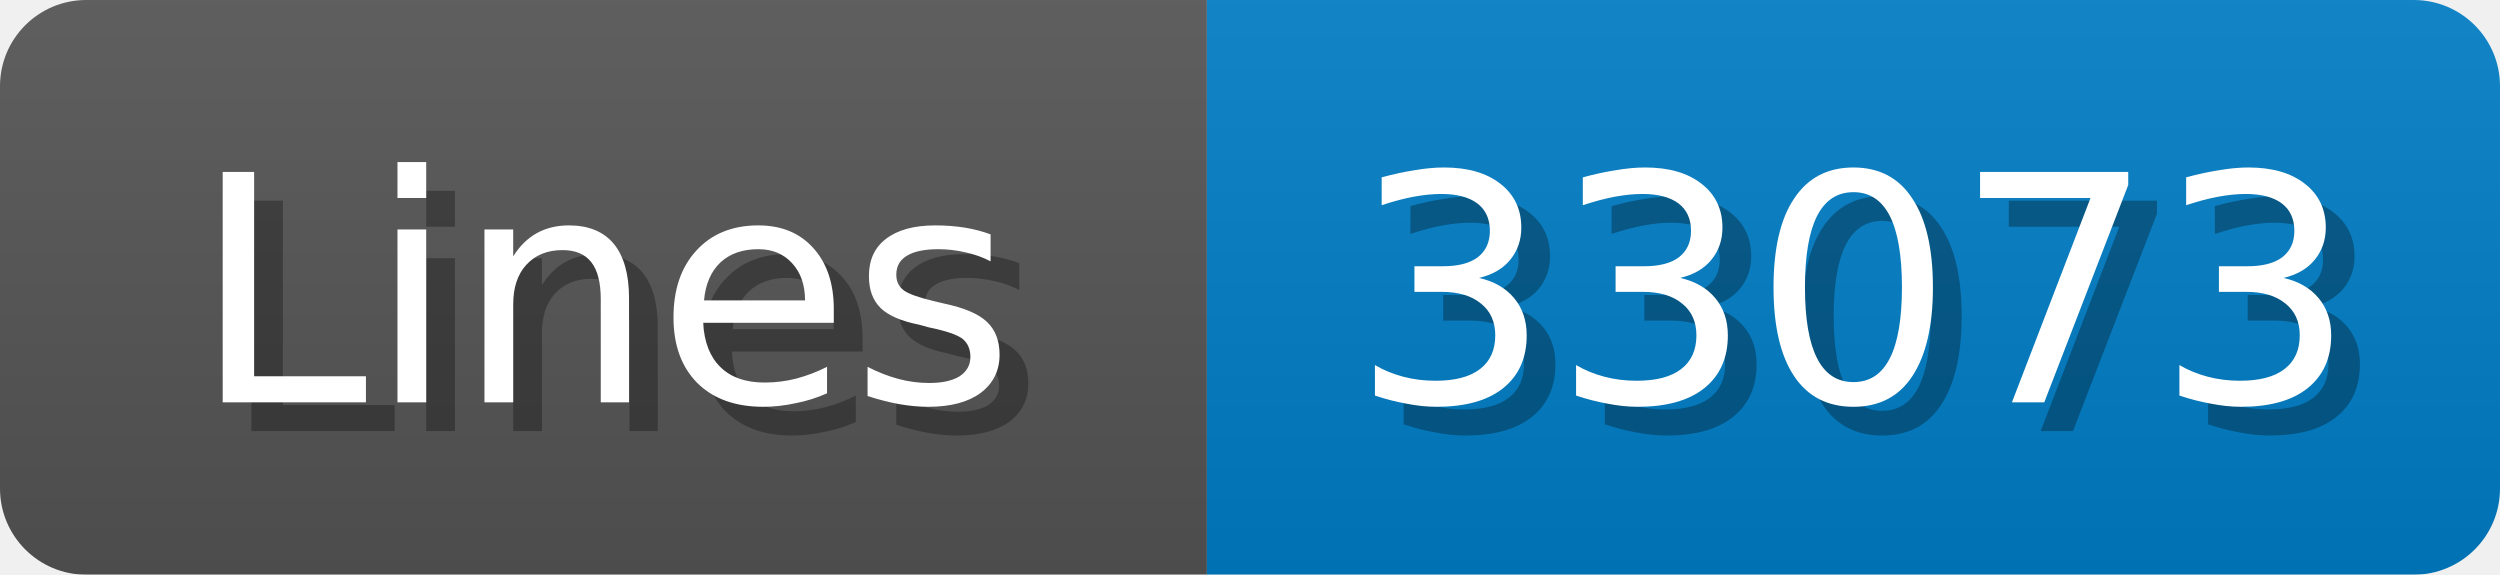
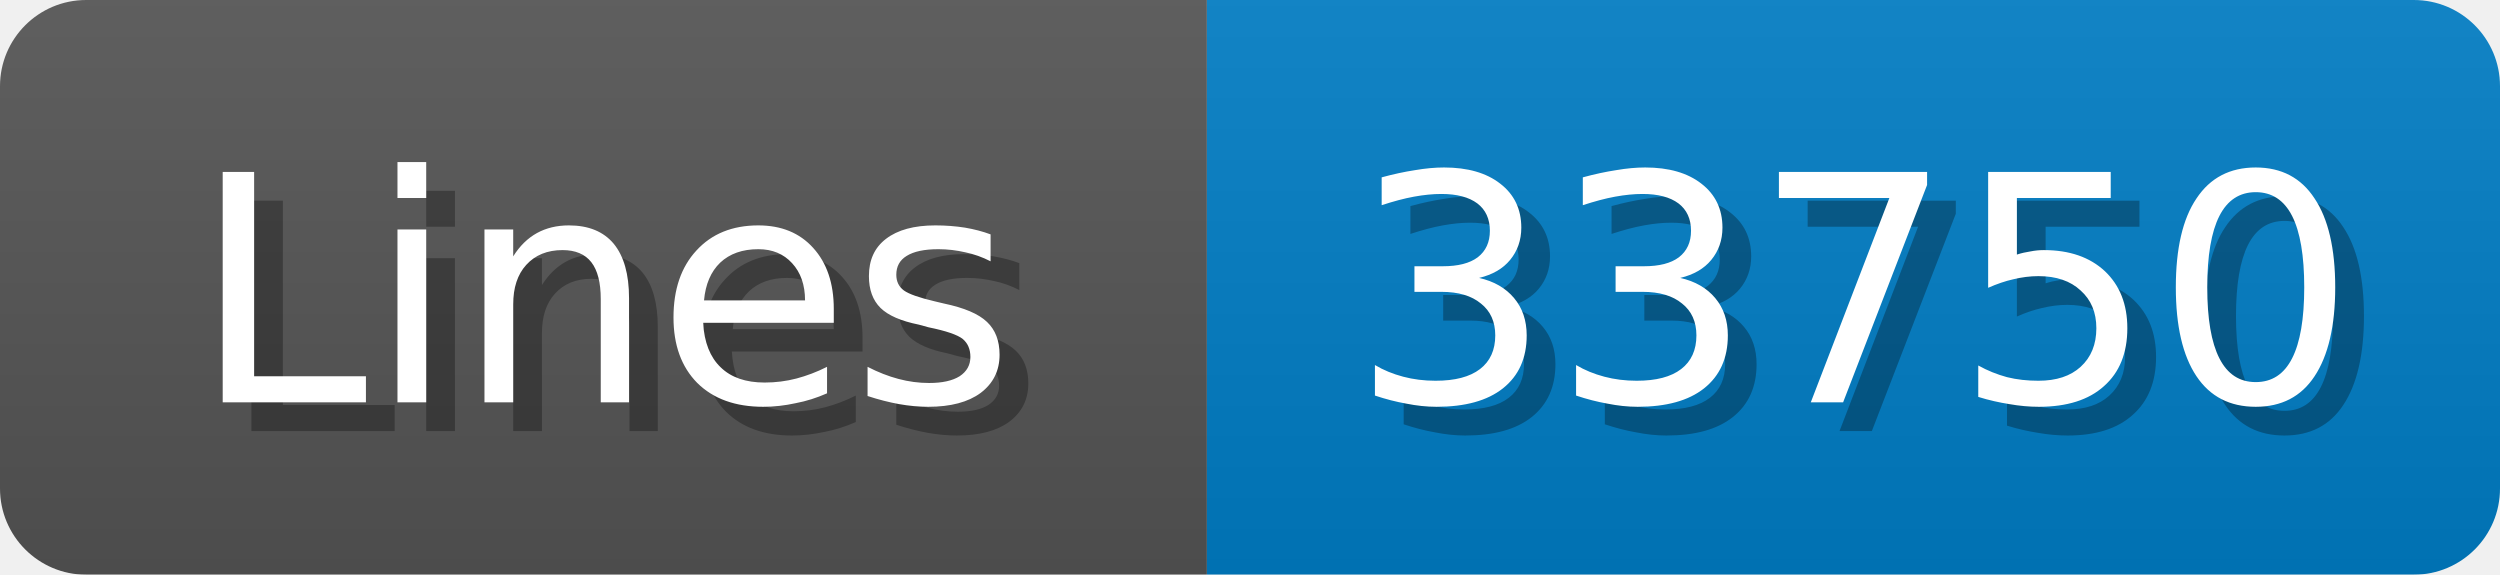
<svg xmlns="http://www.w3.org/2000/svg" width="87" height="20">
  <linearGradient id="b" x2="0" y2="100%">
    <stop offset="0" stop-color="#bbb" stop-opacity=".1" />
    <stop offset="1" stop-opacity=".1" />
  </linearGradient>
  <mask id="anybadge_1">
    <rect width="87" height="20" rx="3" fill="#fff" />
  </mask>
  <g mask="url(#anybadge_1)">
    <path fill="#555" d="M0 0h42v20H0z" />
    <path fill="#007ec6" d="M42 0h45v20H42z" />
    <path fill="url(#b)" d="M0 0h87v20H0z" />
  </g>
  <g fill="#fff" text-anchor="middle" font-family="DejaVu Sans,Verdana,Geneva,sans-serif" font-size="11">
    <text x="22.0" y="15" fill="#010101" fill-opacity=".3">Lines</text>
    <text x="21.0" y="14">Lines</text>
  </g>
  <g fill="#fff" text-anchor="middle" font-family="DejaVu Sans,Verdana,Geneva,sans-serif" font-size="11">
-     <text x="65.5" y="15" fill="#010101" fill-opacity=".3">33073</text>
-     <text x="64.5" y="14">33073</text>
+     <text x="65.5" y="15" fill="#010101" fill-opacity=".3">33750</text>
+     <text x="64.5" y="14">33750</text>
  </g>
</svg>
